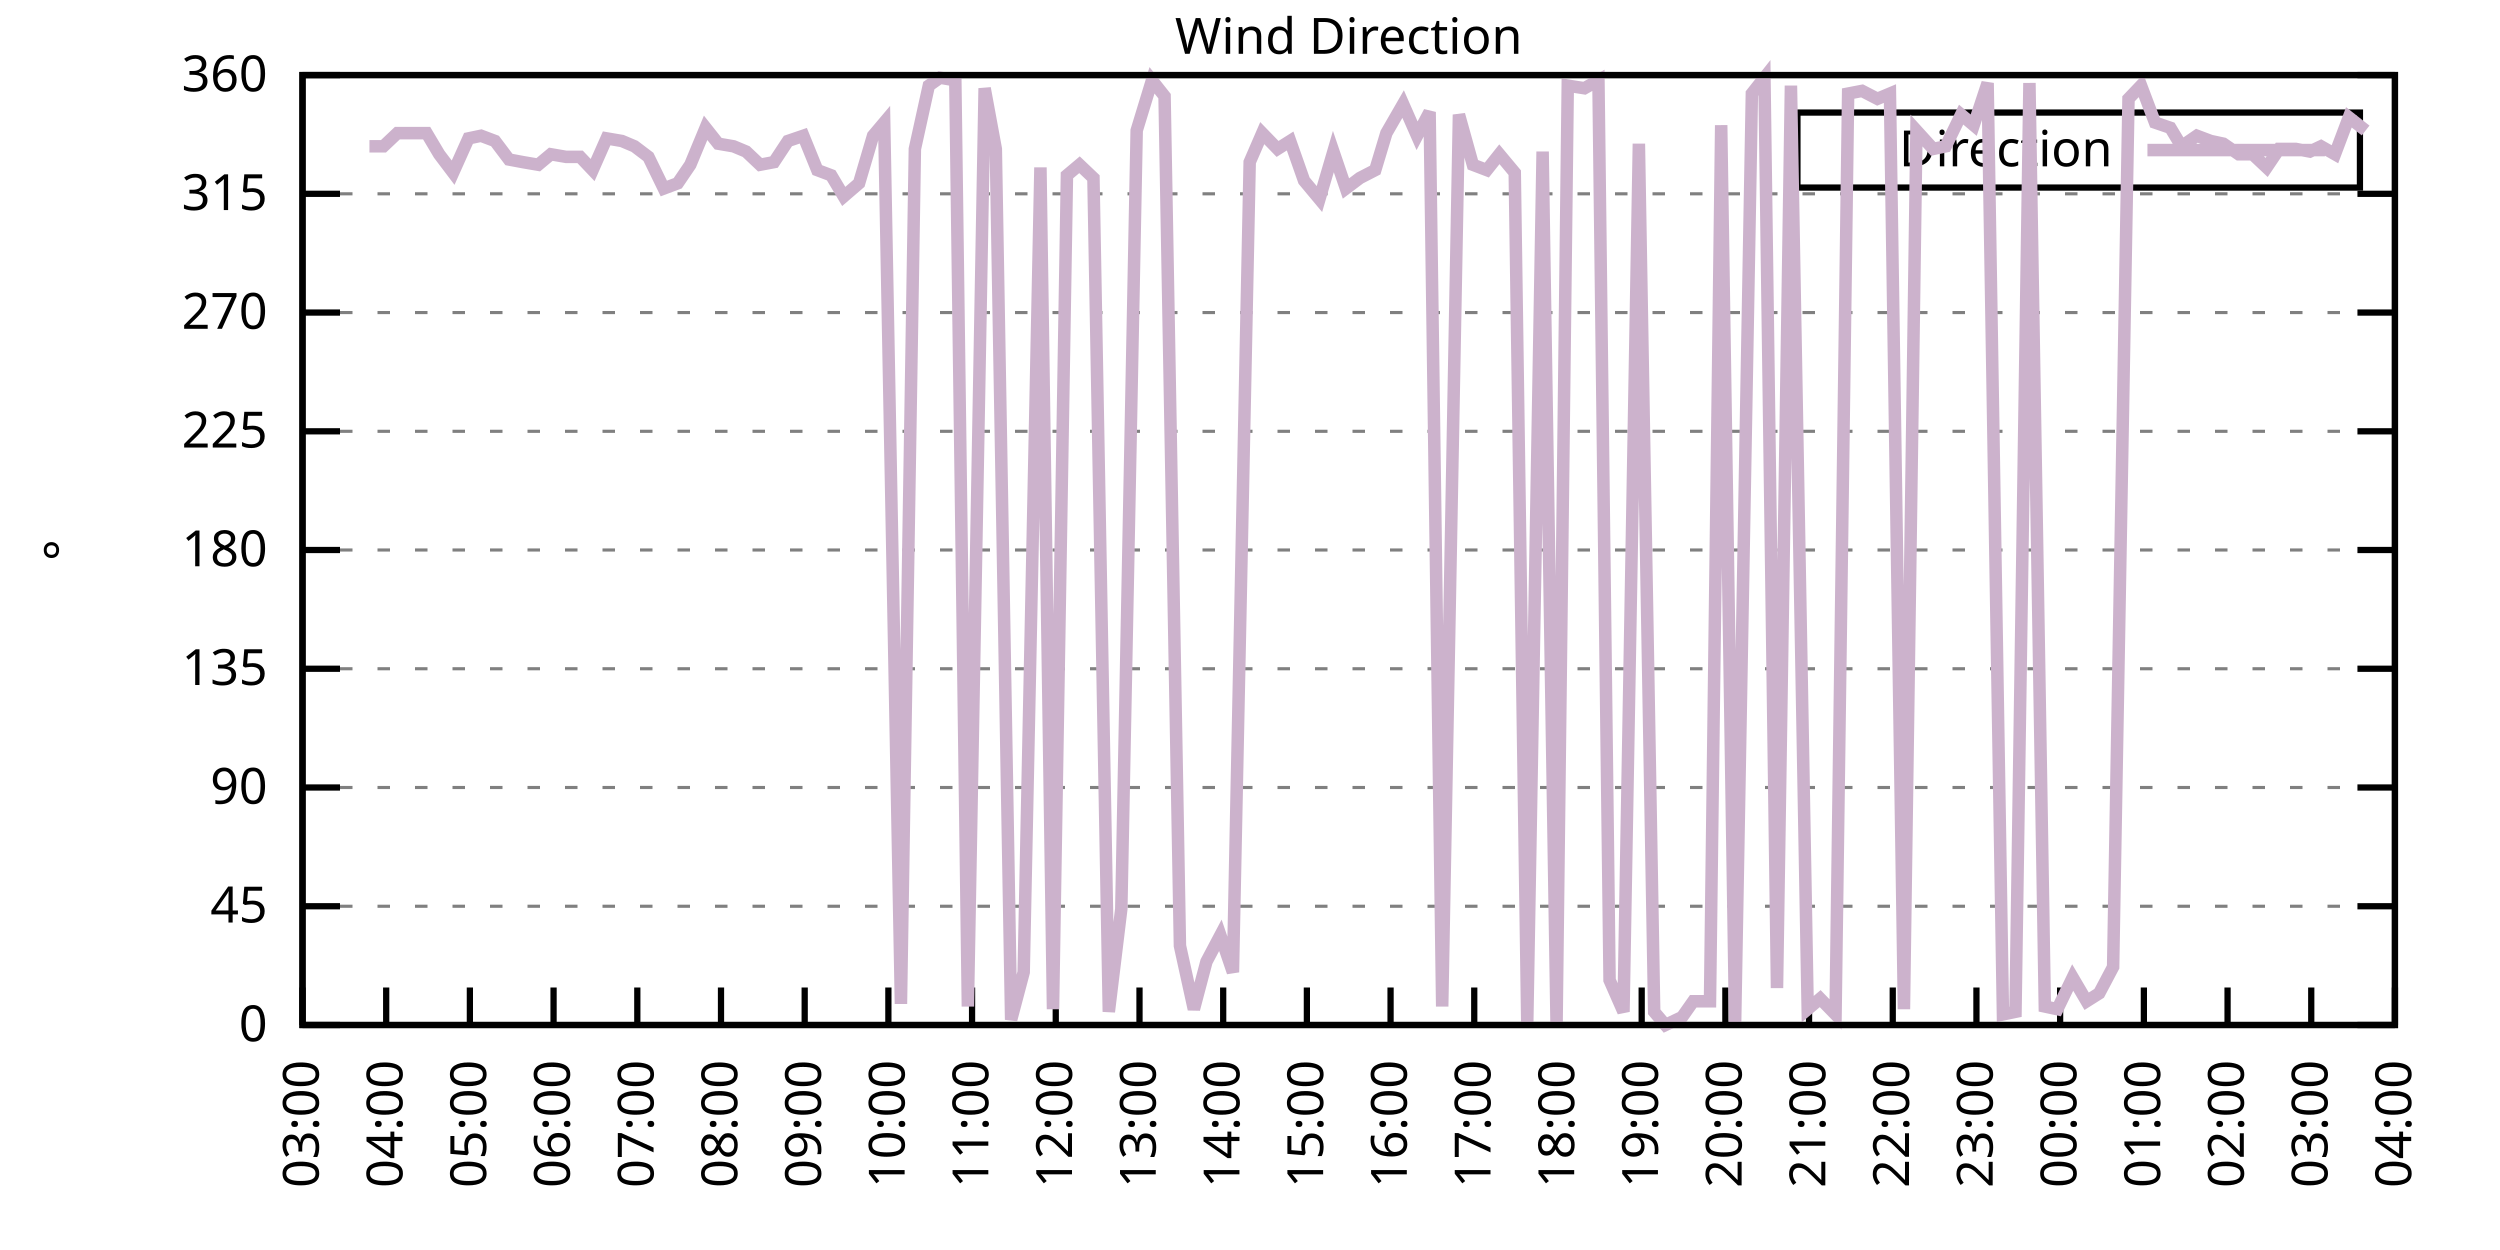
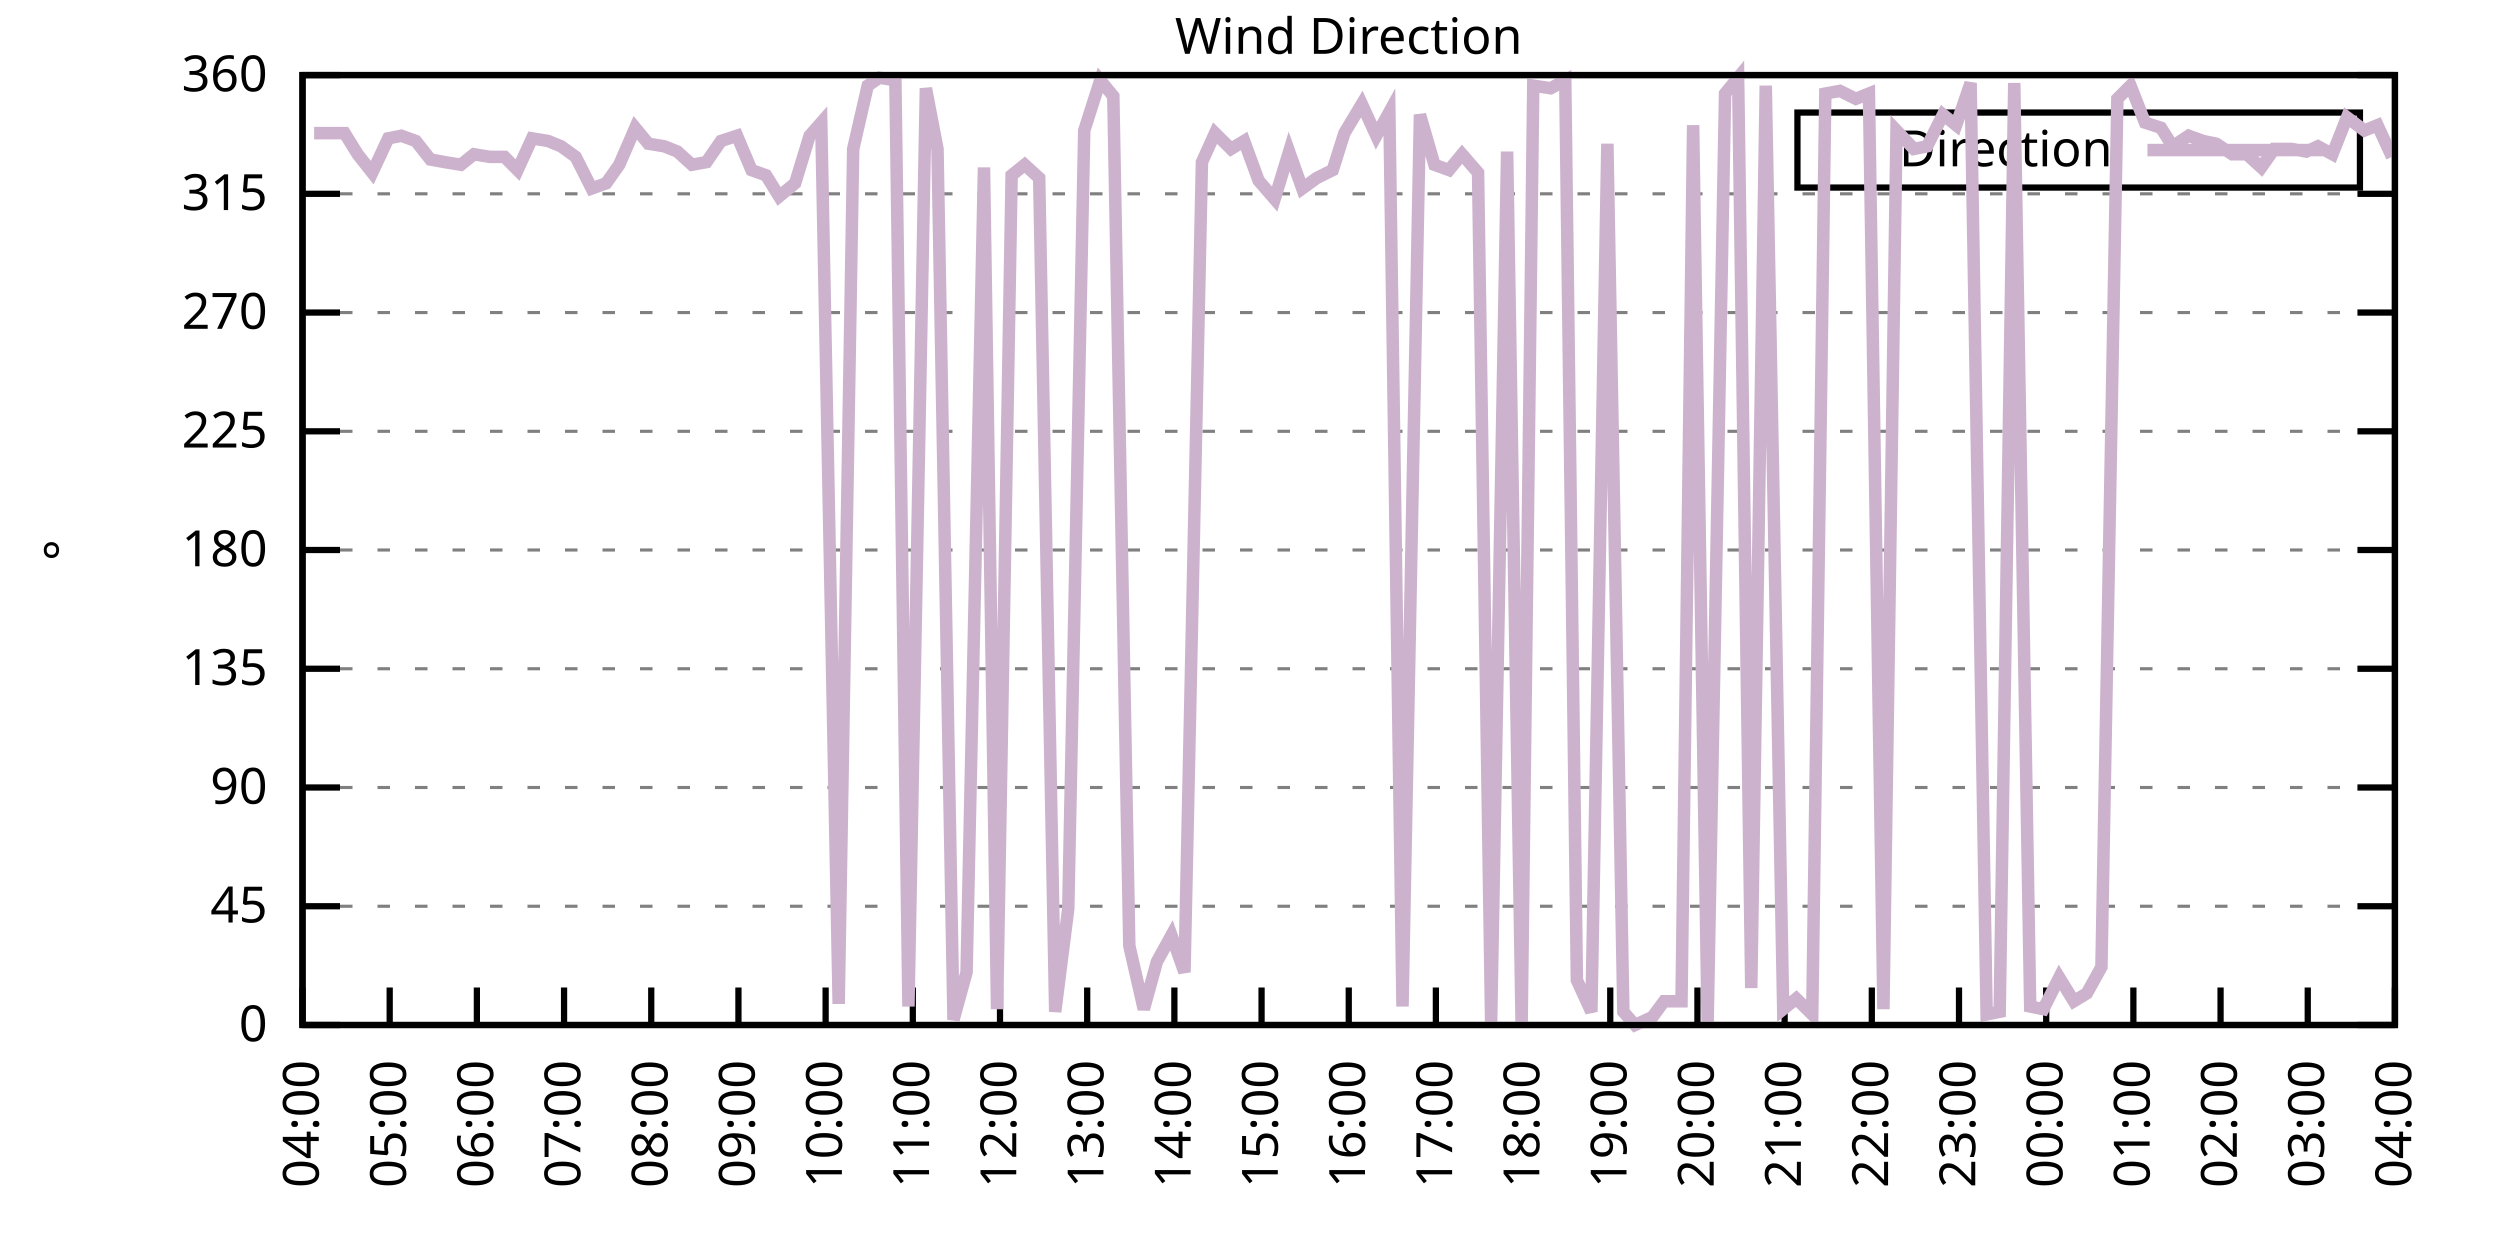
<svg xmlns="http://www.w3.org/2000/svg" xmlns:xlink="http://www.w3.org/1999/xlink" width="400" height="200" viewBox="0 0 400 200">
  <g id="gnuplot_canvas">
    <rect x="0" y="0" width="400" height="200" fill="none" />
    <defs>
      <circle id="gpDot" r="0.5" stroke-width="0.5" stroke="currentColor" />
      <path id="gpPt0" stroke-width="0.333" stroke="currentColor" d="M-1,0 h2 M0,-1 v2" />
      <path id="gpPt1" stroke-width="0.333" stroke="currentColor" d="M-1,-1 L1,1 M1,-1 L-1,1" />
      <path id="gpPt2" stroke-width="0.333" stroke="currentColor" d="M-1,0 L1,0 M0,-1 L0,1 M-1,-1 L1,1 M-1,1 L1,-1" />
      <rect id="gpPt3" stroke-width="0.333" stroke="currentColor" x="-1" y="-1" width="2" height="2" />
      <rect id="gpPt4" stroke-width="0.333" stroke="currentColor" fill="currentColor" x="-1" y="-1" width="2" height="2" />
      <circle id="gpPt5" stroke-width="0.333" stroke="currentColor" cx="0" cy="0" r="1" />
      <use xlink:href="#gpPt5" id="gpPt6" fill="currentColor" stroke="none" />
      <path id="gpPt7" stroke-width="0.333" stroke="currentColor" d="M0,-1.33 L-1.33,0.67 L1.33,0.67 z" />
      <use xlink:href="#gpPt7" id="gpPt8" fill="currentColor" stroke="none" />
      <use xlink:href="#gpPt7" id="gpPt9" stroke="currentColor" transform="rotate(180)" />
      <use xlink:href="#gpPt9" id="gpPt10" fill="currentColor" stroke="none" />
      <use xlink:href="#gpPt3" id="gpPt11" stroke="currentColor" transform="rotate(45)" />
      <use xlink:href="#gpPt11" id="gpPt12" fill="currentColor" stroke="none" />
      <path id="gpPt13" stroke-width="0.333" stroke="currentColor" d="M0,1.330 L1.265,0.411 L0.782,-1.067 L-0.782,-1.076 L-1.265,0.411 z" />
      <use xlink:href="#gpPt13" id="gpPt14" fill="currentColor" stroke="none" />
      <filter id="textbox" filterUnits="objectBoundingBox" x="0" y="0" height="1" width="1">
        <feFlood flood-color="white" flood-opacity="1" result="bgnd" />
        <feComposite in="SourceGraphic" in2="bgnd" operator="atop" />
      </filter>
      <filter id="greybox" filterUnits="objectBoundingBox" x="0" y="0" height="1" width="1">
        <feFlood flood-color="lightgrey" flood-opacity="1" result="grey" />
        <feComposite in="SourceGraphic" in2="grey" operator="atop" />
      </filter>
    </defs>
    <g fill="none" color="white" stroke="currentColor" stroke-width="1.00" stroke-linecap="butt" stroke-linejoin="miter">
</g>
    <g fill="none" color="black" stroke="currentColor" stroke-width="1.00" stroke-linecap="butt" stroke-linejoin="miter">
      <g stroke="none" shape-rendering="crispEdges">
        <polygon fill="rgb(255, 255, 255)" points="48.40,164.00 383.18,164.00 383.18,12.02 48.40,12.02 " />
      </g>
    </g>
    <g fill="none" color="black" stroke="currentColor" stroke-width="1.00" stroke-linecap="butt" stroke-linejoin="miter">
</g>
    <g fill="none" color="black" stroke="black" stroke-width="0.50" stroke-linecap="butt" stroke-linejoin="miter">
</g>
    <g fill="none" color="gray" stroke="currentColor" stroke-width="0.50" stroke-linecap="butt" stroke-linejoin="miter">
      <path stroke="gray" stroke-dasharray="2,4" class="gridline" d="M48.40,164.00 L383.19,164.00  " />
    </g>
    <g fill="none" color="gray" stroke="gray" stroke-width="1.00" stroke-linecap="butt" stroke-linejoin="miter">
</g>
    <g fill="none" color="black" stroke="currentColor" stroke-width="1.00" stroke-linecap="butt" stroke-linejoin="miter">
      <path stroke="black" d="M48.40,164.00 L54.40,164.00 M383.19,164.00 L377.19,164.00  " />
      <g transform="translate(42.80,166.60)" stroke="none" fill="black" font-family="Sans" font-size="8.00" text-anchor="end">
        <text>
          <tspan font-family="Sans"> 0</tspan>
        </text>
      </g>
    </g>
    <g fill="none" color="black" stroke="currentColor" stroke-width="1.00" stroke-linecap="butt" stroke-linejoin="miter">
</g>
    <g fill="none" color="black" stroke="black" stroke-width="0.50" stroke-linecap="butt" stroke-linejoin="miter">
</g>
    <g fill="none" color="gray" stroke="currentColor" stroke-width="0.50" stroke-linecap="butt" stroke-linejoin="miter">
      <path stroke="gray" stroke-dasharray="2,4" class="gridline" d="M48.40,145.00 L383.19,145.00  " />
    </g>
    <g fill="none" color="gray" stroke="gray" stroke-width="1.00" stroke-linecap="butt" stroke-linejoin="miter">
</g>
    <g fill="none" color="black" stroke="currentColor" stroke-width="1.00" stroke-linecap="butt" stroke-linejoin="miter">
      <path stroke="black" d="M48.40,145.00 L54.40,145.00 M383.19,145.00 L377.19,145.00  " />
      <g transform="translate(42.80,147.60)" stroke="none" fill="black" font-family="Sans" font-size="8.00" text-anchor="end">
        <text>
          <tspan font-family="Sans"> 45</tspan>
        </text>
      </g>
    </g>
    <g fill="none" color="black" stroke="currentColor" stroke-width="1.00" stroke-linecap="butt" stroke-linejoin="miter">
</g>
    <g fill="none" color="black" stroke="black" stroke-width="0.50" stroke-linecap="butt" stroke-linejoin="miter">
</g>
    <g fill="none" color="gray" stroke="currentColor" stroke-width="0.50" stroke-linecap="butt" stroke-linejoin="miter">
      <path stroke="gray" stroke-dasharray="2,4" class="gridline" d="M48.40,126.00 L383.19,126.00  " />
    </g>
    <g fill="none" color="gray" stroke="gray" stroke-width="1.00" stroke-linecap="butt" stroke-linejoin="miter">
</g>
    <g fill="none" color="black" stroke="currentColor" stroke-width="1.00" stroke-linecap="butt" stroke-linejoin="miter">
      <path stroke="black" d="M48.40,126.00 L54.40,126.00 M383.19,126.00 L377.19,126.00  " />
      <g transform="translate(42.80,128.60)" stroke="none" fill="black" font-family="Sans" font-size="8.00" text-anchor="end">
        <text>
          <tspan font-family="Sans"> 90</tspan>
        </text>
      </g>
    </g>
    <g fill="none" color="black" stroke="currentColor" stroke-width="1.00" stroke-linecap="butt" stroke-linejoin="miter">
</g>
    <g fill="none" color="black" stroke="black" stroke-width="0.50" stroke-linecap="butt" stroke-linejoin="miter">
</g>
    <g fill="none" color="gray" stroke="currentColor" stroke-width="0.50" stroke-linecap="butt" stroke-linejoin="miter">
      <path stroke="gray" stroke-dasharray="2,4" class="gridline" d="M48.40,107.00 L383.19,107.00  " />
    </g>
    <g fill="none" color="gray" stroke="gray" stroke-width="1.00" stroke-linecap="butt" stroke-linejoin="miter">
</g>
    <g fill="none" color="black" stroke="currentColor" stroke-width="1.00" stroke-linecap="butt" stroke-linejoin="miter">
      <path stroke="black" d="M48.40,107.00 L54.40,107.00 M383.19,107.00 L377.19,107.00  " />
      <g transform="translate(42.80,109.60)" stroke="none" fill="black" font-family="Sans" font-size="8.00" text-anchor="end">
        <text>
          <tspan font-family="Sans"> 135</tspan>
        </text>
      </g>
    </g>
    <g fill="none" color="black" stroke="currentColor" stroke-width="1.00" stroke-linecap="butt" stroke-linejoin="miter">
</g>
    <g fill="none" color="black" stroke="black" stroke-width="0.50" stroke-linecap="butt" stroke-linejoin="miter">
</g>
    <g fill="none" color="gray" stroke="currentColor" stroke-width="0.50" stroke-linecap="butt" stroke-linejoin="miter">
      <path stroke="gray" stroke-dasharray="2,4" class="gridline" d="M48.40,88.00 L383.19,88.00  " />
    </g>
    <g fill="none" color="gray" stroke="gray" stroke-width="1.00" stroke-linecap="butt" stroke-linejoin="miter">
</g>
    <g fill="none" color="black" stroke="currentColor" stroke-width="1.00" stroke-linecap="butt" stroke-linejoin="miter">
      <path stroke="black" d="M48.40,88.00 L54.40,88.00 M383.19,88.00 L377.19,88.00  " />
      <g transform="translate(42.80,90.60)" stroke="none" fill="black" font-family="Sans" font-size="8.00" text-anchor="end">
        <text>
          <tspan font-family="Sans"> 180</tspan>
        </text>
      </g>
    </g>
    <g fill="none" color="black" stroke="currentColor" stroke-width="1.00" stroke-linecap="butt" stroke-linejoin="miter">
</g>
    <g fill="none" color="black" stroke="black" stroke-width="0.50" stroke-linecap="butt" stroke-linejoin="miter">
</g>
    <g fill="none" color="gray" stroke="currentColor" stroke-width="0.50" stroke-linecap="butt" stroke-linejoin="miter">
      <path stroke="gray" stroke-dasharray="2,4" class="gridline" d="M48.40,69.01 L383.19,69.01  " />
    </g>
    <g fill="none" color="gray" stroke="gray" stroke-width="1.00" stroke-linecap="butt" stroke-linejoin="miter">
</g>
    <g fill="none" color="black" stroke="currentColor" stroke-width="1.00" stroke-linecap="butt" stroke-linejoin="miter">
      <path stroke="black" d="M48.40,69.01 L54.40,69.01 M383.19,69.01 L377.19,69.01  " />
      <g transform="translate(42.80,71.61)" stroke="none" fill="black" font-family="Sans" font-size="8.00" text-anchor="end">
        <text>
          <tspan font-family="Sans"> 225</tspan>
        </text>
      </g>
    </g>
    <g fill="none" color="black" stroke="currentColor" stroke-width="1.00" stroke-linecap="butt" stroke-linejoin="miter">
</g>
    <g fill="none" color="black" stroke="black" stroke-width="0.50" stroke-linecap="butt" stroke-linejoin="miter">
</g>
    <g fill="none" color="gray" stroke="currentColor" stroke-width="0.50" stroke-linecap="butt" stroke-linejoin="miter">
      <path stroke="gray" stroke-dasharray="2,4" class="gridline" d="M48.40,50.01 L383.19,50.01  " />
    </g>
    <g fill="none" color="gray" stroke="gray" stroke-width="1.00" stroke-linecap="butt" stroke-linejoin="miter">
</g>
    <g fill="none" color="black" stroke="currentColor" stroke-width="1.00" stroke-linecap="butt" stroke-linejoin="miter">
      <path stroke="black" d="M48.40,50.01 L54.40,50.01 M383.19,50.01 L377.19,50.01  " />
      <g transform="translate(42.80,52.61)" stroke="none" fill="black" font-family="Sans" font-size="8.00" text-anchor="end">
        <text>
          <tspan font-family="Sans"> 270</tspan>
        </text>
      </g>
    </g>
    <g fill="none" color="black" stroke="currentColor" stroke-width="1.00" stroke-linecap="butt" stroke-linejoin="miter">
</g>
    <g fill="none" color="black" stroke="black" stroke-width="0.50" stroke-linecap="butt" stroke-linejoin="miter">
</g>
    <g fill="none" color="gray" stroke="currentColor" stroke-width="0.50" stroke-linecap="butt" stroke-linejoin="miter">
      <path stroke="gray" stroke-dasharray="2,4" class="gridline" d="M48.40,31.01 L383.19,31.01  " />
    </g>
    <g fill="none" color="gray" stroke="gray" stroke-width="1.00" stroke-linecap="butt" stroke-linejoin="miter">
</g>
    <g fill="none" color="black" stroke="currentColor" stroke-width="1.00" stroke-linecap="butt" stroke-linejoin="miter">
      <path stroke="black" d="M48.40,31.01 L54.40,31.01 M383.19,31.01 L377.19,31.01  " />
      <g transform="translate(42.80,33.61)" stroke="none" fill="black" font-family="Sans" font-size="8.00" text-anchor="end">
        <text>
          <tspan font-family="Sans"> 315</tspan>
        </text>
      </g>
    </g>
    <g fill="none" color="black" stroke="currentColor" stroke-width="1.00" stroke-linecap="butt" stroke-linejoin="miter">
</g>
    <g fill="none" color="black" stroke="black" stroke-width="0.50" stroke-linecap="butt" stroke-linejoin="miter">
</g>
    <g fill="none" color="gray" stroke="currentColor" stroke-width="0.50" stroke-linecap="butt" stroke-linejoin="miter">
      <path stroke="gray" stroke-dasharray="2,4" class="gridline" d="M48.40,12.01 L383.19,12.01  " />
    </g>
    <g fill="none" color="gray" stroke="gray" stroke-width="1.00" stroke-linecap="butt" stroke-linejoin="miter">
</g>
    <g fill="none" color="black" stroke="currentColor" stroke-width="1.00" stroke-linecap="butt" stroke-linejoin="miter">
      <path stroke="black" d="M48.40,12.01 L54.40,12.01 M383.19,12.01 L377.19,12.01  " />
      <g transform="translate(42.80,14.61)" stroke="none" fill="black" font-family="Sans" font-size="8.00" text-anchor="end">
        <text>
          <tspan font-family="Sans"> 360</tspan>
        </text>
      </g>
    </g>
    <g fill="none" color="black" stroke="currentColor" stroke-width="1.00" stroke-linecap="butt" stroke-linejoin="miter">
      <path stroke="black" d="M48.40,164.00 L48.40,158.00  " />
      <g transform="translate(51.00,169.60) rotate(270.00)" stroke="none" fill="black" font-family="Sans" font-size="8.00" text-anchor="end">
        <text>
-           <tspan font-family="Sans">03:00</tspan>
-         </text>
-       </g>
-     </g>
-     <g fill="none" color="black" stroke="currentColor" stroke-width="1.00" stroke-linecap="butt" stroke-linejoin="miter">
-       <path stroke="black" d="M61.79,164.00 L61.79,158.00  " />
-       <g transform="translate(64.39,169.60) rotate(270.00)" stroke="none" fill="black" font-family="Sans" font-size="8.00" text-anchor="end">
-         <text>
          <tspan font-family="Sans">04:00</tspan>
        </text>
      </g>
    </g>
    <g fill="none" color="black" stroke="currentColor" stroke-width="1.00" stroke-linecap="butt" stroke-linejoin="miter">
-       <path stroke="black" d="M75.18,164.00 L75.18,158.00  " />
-       <g transform="translate(77.78,169.60) rotate(270.00)" stroke="none" fill="black" font-family="Sans" font-size="8.00" text-anchor="end">
+       <path stroke="black" d="M62.35,164.00 L62.35,158.00  " />
+       <g transform="translate(64.95,169.60) rotate(270.00)" stroke="none" fill="black" font-family="Sans" font-size="8.00" text-anchor="end">
        <text>
          <tspan font-family="Sans">05:00</tspan>
        </text>
      </g>
    </g>
    <g fill="none" color="black" stroke="currentColor" stroke-width="1.00" stroke-linecap="butt" stroke-linejoin="miter">
-       <path stroke="black" d="M88.57,164.00 L88.57,158.00  " />
-       <g transform="translate(91.17,169.60) rotate(270.00)" stroke="none" fill="black" font-family="Sans" font-size="8.00" text-anchor="end">
+       <path stroke="black" d="M76.30,164.00 L76.30,158.00  " />
+       <g transform="translate(78.90,169.60) rotate(270.00)" stroke="none" fill="black" font-family="Sans" font-size="8.00" text-anchor="end">
        <text>
          <tspan font-family="Sans">06:00</tspan>
        </text>
      </g>
    </g>
    <g fill="none" color="black" stroke="currentColor" stroke-width="1.00" stroke-linecap="butt" stroke-linejoin="miter">
-       <path stroke="black" d="M101.97,164.00 L101.97,158.00  " />
-       <g transform="translate(104.57,169.60) rotate(270.00)" stroke="none" fill="black" font-family="Sans" font-size="8.00" text-anchor="end">
+       <path stroke="black" d="M90.25,164.00 L90.25,158.00  " />
+       <g transform="translate(92.85,169.60) rotate(270.00)" stroke="none" fill="black" font-family="Sans" font-size="8.00" text-anchor="end">
        <text>
          <tspan font-family="Sans">07:00</tspan>
        </text>
      </g>
    </g>
    <g fill="none" color="black" stroke="currentColor" stroke-width="1.00" stroke-linecap="butt" stroke-linejoin="miter">
-       <path stroke="black" d="M115.36,164.00 L115.36,158.00  " />
-       <g transform="translate(117.96,169.60) rotate(270.00)" stroke="none" fill="black" font-family="Sans" font-size="8.00" text-anchor="end">
+       <path stroke="black" d="M104.20,164.00 L104.20,158.00  " />
+       <g transform="translate(106.80,169.60) rotate(270.00)" stroke="none" fill="black" font-family="Sans" font-size="8.00" text-anchor="end">
        <text>
          <tspan font-family="Sans">08:00</tspan>
        </text>
      </g>
    </g>
    <g fill="none" color="black" stroke="currentColor" stroke-width="1.00" stroke-linecap="butt" stroke-linejoin="miter">
-       <path stroke="black" d="M128.75,164.00 L128.75,158.00  " />
-       <g transform="translate(131.35,169.60) rotate(270.00)" stroke="none" fill="black" font-family="Sans" font-size="8.00" text-anchor="end">
+       <path stroke="black" d="M118.15,164.00 L118.15,158.00  " />
+       <g transform="translate(120.75,169.60) rotate(270.00)" stroke="none" fill="black" font-family="Sans" font-size="8.00" text-anchor="end">
        <text>
          <tspan font-family="Sans">09:00</tspan>
        </text>
      </g>
    </g>
    <g fill="none" color="black" stroke="currentColor" stroke-width="1.00" stroke-linecap="butt" stroke-linejoin="miter">
-       <path stroke="black" d="M142.14,164.00 L142.14,158.00  " />
-       <g transform="translate(144.74,169.60) rotate(270.00)" stroke="none" fill="black" font-family="Sans" font-size="8.00" text-anchor="end">
+       <path stroke="black" d="M132.10,164.00 L132.10,158.00  " />
+       <g transform="translate(134.70,169.60) rotate(270.00)" stroke="none" fill="black" font-family="Sans" font-size="8.00" text-anchor="end">
        <text>
          <tspan font-family="Sans">10:00</tspan>
        </text>
      </g>
    </g>
    <g fill="none" color="black" stroke="currentColor" stroke-width="1.00" stroke-linecap="butt" stroke-linejoin="miter">
-       <path stroke="black" d="M155.53,164.00 L155.53,158.00  " />
-       <g transform="translate(158.13,169.60) rotate(270.00)" stroke="none" fill="black" font-family="Sans" font-size="8.00" text-anchor="end">
+       <path stroke="black" d="M146.05,164.00 L146.05,158.00  " />
+       <g transform="translate(148.65,169.60) rotate(270.00)" stroke="none" fill="black" font-family="Sans" font-size="8.00" text-anchor="end">
        <text>
          <tspan font-family="Sans">11:00</tspan>
        </text>
      </g>
    </g>
    <g fill="none" color="black" stroke="currentColor" stroke-width="1.00" stroke-linecap="butt" stroke-linejoin="miter">
-       <path stroke="black" d="M168.92,164.00 L168.92,158.00  " />
-       <g transform="translate(171.52,169.60) rotate(270.00)" stroke="none" fill="black" font-family="Sans" font-size="8.00" text-anchor="end">
+       <path stroke="black" d="M160.00,164.00 L160.00,158.00  " />
+       <g transform="translate(162.60,169.60) rotate(270.00)" stroke="none" fill="black" font-family="Sans" font-size="8.00" text-anchor="end">
        <text>
          <tspan font-family="Sans">12:00</tspan>
        </text>
      </g>
    </g>
    <g fill="none" color="black" stroke="currentColor" stroke-width="1.00" stroke-linecap="butt" stroke-linejoin="miter">
-       <path stroke="black" d="M182.32,164.00 L182.32,158.00  " />
-       <g transform="translate(184.92,169.60) rotate(270.00)" stroke="none" fill="black" font-family="Sans" font-size="8.00" text-anchor="end">
+       <path stroke="black" d="M173.95,164.00 L173.95,158.00  " />
+       <g transform="translate(176.55,169.60) rotate(270.00)" stroke="none" fill="black" font-family="Sans" font-size="8.00" text-anchor="end">
        <text>
          <tspan font-family="Sans">13:00</tspan>
        </text>
      </g>
    </g>
    <g fill="none" color="black" stroke="currentColor" stroke-width="1.00" stroke-linecap="butt" stroke-linejoin="miter">
-       <path stroke="black" d="M195.71,164.00 L195.71,158.00  " />
-       <g transform="translate(198.31,169.60) rotate(270.00)" stroke="none" fill="black" font-family="Sans" font-size="8.00" text-anchor="end">
+       <path stroke="black" d="M187.90,164.00 L187.90,158.00  " />
+       <g transform="translate(190.50,169.60) rotate(270.00)" stroke="none" fill="black" font-family="Sans" font-size="8.00" text-anchor="end">
        <text>
          <tspan font-family="Sans">14:00</tspan>
        </text>
      </g>
    </g>
    <g fill="none" color="black" stroke="currentColor" stroke-width="1.00" stroke-linecap="butt" stroke-linejoin="miter">
-       <path stroke="black" d="M209.10,164.00 L209.10,158.00  " />
-       <g transform="translate(211.70,169.60) rotate(270.00)" stroke="none" fill="black" font-family="Sans" font-size="8.00" text-anchor="end">
+       <path stroke="black" d="M201.85,164.00 L201.85,158.00  " />
+       <g transform="translate(204.45,169.60) rotate(270.00)" stroke="none" fill="black" font-family="Sans" font-size="8.00" text-anchor="end">
        <text>
          <tspan font-family="Sans">15:00</tspan>
        </text>
      </g>
    </g>
    <g fill="none" color="black" stroke="currentColor" stroke-width="1.00" stroke-linecap="butt" stroke-linejoin="miter">
-       <path stroke="black" d="M222.49,164.00 L222.49,158.00  " />
-       <g transform="translate(225.09,169.60) rotate(270.00)" stroke="none" fill="black" font-family="Sans" font-size="8.00" text-anchor="end">
+       <path stroke="black" d="M215.80,164.00 L215.80,158.00  " />
+       <g transform="translate(218.40,169.60) rotate(270.00)" stroke="none" fill="black" font-family="Sans" font-size="8.00" text-anchor="end">
        <text>
          <tspan font-family="Sans">16:00</tspan>
        </text>
      </g>
    </g>
    <g fill="none" color="black" stroke="currentColor" stroke-width="1.00" stroke-linecap="butt" stroke-linejoin="miter">
-       <path stroke="black" d="M235.88,164.00 L235.88,158.00  " />
-       <g transform="translate(238.48,169.60) rotate(270.00)" stroke="none" fill="black" font-family="Sans" font-size="8.00" text-anchor="end">
+       <path stroke="black" d="M229.74,164.00 L229.74,158.00  " />
+       <g transform="translate(232.34,169.60) rotate(270.00)" stroke="none" fill="black" font-family="Sans" font-size="8.00" text-anchor="end">
        <text>
          <tspan font-family="Sans">17:00</tspan>
        </text>
      </g>
    </g>
    <g fill="none" color="black" stroke="currentColor" stroke-width="1.00" stroke-linecap="butt" stroke-linejoin="miter">
-       <path stroke="black" d="M249.27,164.00 L249.27,158.00  " />
-       <g transform="translate(251.87,169.60) rotate(270.00)" stroke="none" fill="black" font-family="Sans" font-size="8.00" text-anchor="end">
+       <path stroke="black" d="M243.69,164.00 L243.69,158.00  " />
+       <g transform="translate(246.29,169.60) rotate(270.00)" stroke="none" fill="black" font-family="Sans" font-size="8.00" text-anchor="end">
        <text>
          <tspan font-family="Sans">18:00</tspan>
        </text>
      </g>
    </g>
    <g fill="none" color="black" stroke="currentColor" stroke-width="1.00" stroke-linecap="butt" stroke-linejoin="miter">
-       <path stroke="black" d="M262.67,164.00 L262.67,158.00  " />
-       <g transform="translate(265.27,169.60) rotate(270.00)" stroke="none" fill="black" font-family="Sans" font-size="8.00" text-anchor="end">
+       <path stroke="black" d="M257.64,164.00 L257.64,158.00  " />
+       <g transform="translate(260.24,169.60) rotate(270.00)" stroke="none" fill="black" font-family="Sans" font-size="8.00" text-anchor="end">
        <text>
          <tspan font-family="Sans">19:00</tspan>
        </text>
      </g>
    </g>
    <g fill="none" color="black" stroke="currentColor" stroke-width="1.00" stroke-linecap="butt" stroke-linejoin="miter">
-       <path stroke="black" d="M276.06,164.00 L276.06,158.00  " />
-       <g transform="translate(278.66,169.60) rotate(270.00)" stroke="none" fill="black" font-family="Sans" font-size="8.00" text-anchor="end">
+       <path stroke="black" d="M271.59,164.00 L271.59,158.00  " />
+       <g transform="translate(274.19,169.60) rotate(270.00)" stroke="none" fill="black" font-family="Sans" font-size="8.00" text-anchor="end">
        <text>
          <tspan font-family="Sans">20:00</tspan>
        </text>
      </g>
    </g>
    <g fill="none" color="black" stroke="currentColor" stroke-width="1.00" stroke-linecap="butt" stroke-linejoin="miter">
-       <path stroke="black" d="M289.45,164.00 L289.45,158.00  " />
-       <g transform="translate(292.05,169.60) rotate(270.00)" stroke="none" fill="black" font-family="Sans" font-size="8.00" text-anchor="end">
+       <path stroke="black" d="M285.54,164.00 L285.54,158.00  " />
+       <g transform="translate(288.14,169.60) rotate(270.00)" stroke="none" fill="black" font-family="Sans" font-size="8.00" text-anchor="end">
        <text>
          <tspan font-family="Sans">21:00</tspan>
        </text>
      </g>
    </g>
    <g fill="none" color="black" stroke="currentColor" stroke-width="1.00" stroke-linecap="butt" stroke-linejoin="miter">
-       <path stroke="black" d="M302.84,164.00 L302.84,158.00  " />
-       <g transform="translate(305.44,169.60) rotate(270.00)" stroke="none" fill="black" font-family="Sans" font-size="8.00" text-anchor="end">
+       <path stroke="black" d="M299.49,164.00 L299.49,158.00  " />
+       <g transform="translate(302.09,169.60) rotate(270.00)" stroke="none" fill="black" font-family="Sans" font-size="8.00" text-anchor="end">
        <text>
          <tspan font-family="Sans">22:00</tspan>
        </text>
      </g>
    </g>
    <g fill="none" color="black" stroke="currentColor" stroke-width="1.00" stroke-linecap="butt" stroke-linejoin="miter">
-       <path stroke="black" d="M316.23,164.00 L316.23,158.00  " />
-       <g transform="translate(318.83,169.60) rotate(270.00)" stroke="none" fill="black" font-family="Sans" font-size="8.00" text-anchor="end">
+       <path stroke="black" d="M313.44,164.00 L313.44,158.00  " />
+       <g transform="translate(316.04,169.60) rotate(270.00)" stroke="none" fill="black" font-family="Sans" font-size="8.00" text-anchor="end">
        <text>
          <tspan font-family="Sans">23:00</tspan>
        </text>
      </g>
    </g>
    <g fill="none" color="black" stroke="currentColor" stroke-width="1.00" stroke-linecap="butt" stroke-linejoin="miter">
-       <path stroke="black" d="M329.62,164.00 L329.62,158.00  " />
-       <g transform="translate(332.22,169.60) rotate(270.00)" stroke="none" fill="black" font-family="Sans" font-size="8.00" text-anchor="end">
+       <path stroke="black" d="M327.39,164.00 L327.39,158.00  " />
+       <g transform="translate(329.99,169.60) rotate(270.00)" stroke="none" fill="black" font-family="Sans" font-size="8.00" text-anchor="end">
        <text>
          <tspan font-family="Sans">00:00</tspan>
        </text>
      </g>
    </g>
    <g fill="none" color="black" stroke="currentColor" stroke-width="1.00" stroke-linecap="butt" stroke-linejoin="miter">
-       <path stroke="black" d="M343.02,164.00 L343.02,158.00  " />
-       <g transform="translate(345.62,169.60) rotate(270.00)" stroke="none" fill="black" font-family="Sans" font-size="8.00" text-anchor="end">
+       <path stroke="black" d="M341.34,164.00 L341.34,158.00  " />
+       <g transform="translate(343.94,169.60) rotate(270.00)" stroke="none" fill="black" font-family="Sans" font-size="8.00" text-anchor="end">
        <text>
          <tspan font-family="Sans">01:00</tspan>
        </text>
      </g>
    </g>
    <g fill="none" color="black" stroke="currentColor" stroke-width="1.00" stroke-linecap="butt" stroke-linejoin="miter">
-       <path stroke="black" d="M356.41,164.00 L356.41,158.00  " />
-       <g transform="translate(359.01,169.60) rotate(270.00)" stroke="none" fill="black" font-family="Sans" font-size="8.00" text-anchor="end">
+       <path stroke="black" d="M355.29,164.00 L355.29,158.00  " />
+       <g transform="translate(357.89,169.60) rotate(270.00)" stroke="none" fill="black" font-family="Sans" font-size="8.00" text-anchor="end">
        <text>
          <tspan font-family="Sans">02:00</tspan>
        </text>
      </g>
    </g>
    <g fill="none" color="black" stroke="currentColor" stroke-width="1.00" stroke-linecap="butt" stroke-linejoin="miter">
-       <path stroke="black" d="M369.80,164.00 L369.80,158.00  " />
-       <g transform="translate(372.40,169.60) rotate(270.00)" stroke="none" fill="black" font-family="Sans" font-size="8.00" text-anchor="end">
+       <path stroke="black" d="M369.24,164.00 L369.24,158.00  " />
+       <g transform="translate(371.84,169.60) rotate(270.00)" stroke="none" fill="black" font-family="Sans" font-size="8.00" text-anchor="end">
        <text>
          <tspan font-family="Sans">03:00</tspan>
        </text>
      </g>
    </g>
    <g fill="none" color="black" stroke="currentColor" stroke-width="1.00" stroke-linecap="butt" stroke-linejoin="miter">
      <path stroke="black" d="M383.19,164.00 L383.19,158.00  " />
      <g transform="translate(385.79,169.60) rotate(270.00)" stroke="none" fill="black" font-family="Sans" font-size="8.00" text-anchor="end">
        <text>
          <tspan font-family="Sans">04:00</tspan>
        </text>
      </g>
    </g>
    <g fill="none" color="black" stroke="currentColor" stroke-width="1.00" stroke-linecap="butt" stroke-linejoin="miter">
</g>
    <g fill="none" color="black" stroke="currentColor" stroke-width="1.00" stroke-linecap="butt" stroke-linejoin="miter">
      <path stroke="black" d="M48.40,12.01 L48.40,164.00 L383.19,164.00 L383.19,12.01 L48.40,12.01 Z  " />
    </g>
    <g fill="none" color="black" stroke="currentColor" stroke-width="1.00" stroke-linecap="butt" stroke-linejoin="miter">
</g>
    <g fill="none" color="black" stroke="currentColor" stroke-width="1.00" stroke-linecap="butt" stroke-linejoin="miter">
      <path stroke="black" d="M287.59,30.01 L287.59,18.01 L377.59,18.01 L377.59,30.01 L287.59,30.01 Z  " />
    </g>
    <g id="Wind_direction_plot_1">
      <g fill="none" color="white" stroke="black" stroke-width="2.00" stroke-linecap="butt" stroke-linejoin="miter">
</g>
      <g fill="none" color="black" stroke="currentColor" stroke-width="2.00" stroke-linecap="butt" stroke-linejoin="miter">
        <g transform="translate(337.99,26.61)" stroke="none" fill="black" font-family="Sans" font-size="8.00" text-anchor="end">
          <text>
            <tspan font-family="Sans">Direction</tspan>
          </text>
        </g>
      </g>
      <g fill="none" color="black" stroke="currentColor" stroke-width="2.00" stroke-linecap="butt" stroke-linejoin="miter">
-         <path stroke="rgb(204, 178, 204)" d="M343.59,24.01 L371.99,24.01 M59.11,23.41 L61.35,23.41 L63.58,21.30 L66.03,21.30 L68.26,21.30 L70.27,24.68   L72.50,27.63 L74.96,22.14 L76.97,21.72 L79.20,22.56 L81.43,25.52 L83.66,25.94 L86.12,26.36 L88.13,24.68   L90.58,25.10 L92.82,25.10 L94.82,27.21 L97.06,22.14 L99.51,22.56 L101.52,23.41 L103.75,25.10 L106.21,30.16   L108.44,29.32 L110.45,26.36 L112.90,20.45 L114.91,22.99 L117.37,23.41 L119.38,24.25 L121.61,26.36 L123.84,25.94   L126.07,22.56 L128.53,21.72 L130.76,27.21 L132.99,28.05 L135.00,31.43 L137.45,29.32 L139.69,21.72 L141.47,19.61   L144.15,160.62 L146.38,23.83 L148.61,13.70 L150.40,12.43 L152.85,12.85 L154.86,161.04 L157.54,14.12 L159.33,23.83   L161.78,163.16 L163.79,155.56 L166.47,26.79 L168.48,161.47 L170.71,28.05 L172.72,26.36 L174.95,28.48 L177.41,161.89   L179.41,145.42 L181.87,20.88 L184.32,12.85 L186.33,15.39 L188.79,151.33 L191.02,161.47 L193.03,153.87 L195.26,149.65   L197.27,155.56 L199.95,25.94 L201.96,21.30 L204.41,23.83 L206.42,22.56 L208.65,28.90 L211.11,31.85 L213.34,24.25   L215.35,30.16 L217.58,28.48 L220.04,27.21 L221.82,21.30 L224.50,16.65 L226.73,21.72 L228.74,17.92 L230.75,161.04   L233.43,18.34 L235.66,26.36 L237.89,27.21 L239.90,24.68 L242.36,27.63 L244.36,163.58 L246.82,24.25 L249.05,164.00   L250.84,13.70 L253.51,14.12 L255.75,12.85 L257.53,156.82 L259.76,161.89 L262.22,22.99 L264.67,161.89 L266.46,164.00   L269.14,162.73 L270.92,160.20 L273.60,160.20 L275.39,20.03 L277.62,163.58 L280.30,14.97 L282.31,12.43 L284.32,158.09   L286.55,13.70 L289.23,161.47 L291.23,159.78 L293.69,162.31 L295.70,14.97 L297.93,14.54 L300.39,15.81 L302.39,14.97   L304.63,161.47 L306.63,20.88 L309.31,23.83 L311.32,23.41 L313.78,18.34 L315.79,20.03 L318.02,13.28 L320.47,162.31   L322.48,161.89 L324.71,13.28 L327.17,161.04 L329.18,161.47 L331.63,156.40 L333.86,160.20 L335.87,158.93 L338.10,154.71   L340.56,15.81 L342.57,13.70 L344.80,19.61 L347.26,20.45 L349.04,23.41 L351.50,21.72 L353.73,22.56 L355.74,22.99   L358.19,24.68 L360.42,24.68 L362.66,26.79 L364.66,23.83 L367.34,23.83 L369.58,24.25 L371.36,23.41 L373.59,24.68   L375.82,18.77 L378.50,20.88  " />
+         <path stroke="rgb(204, 178, 204)" d="M343.59,24.01 L371.99,24.01 M50.26,21.30 L52.82,21.30 L55.14,21.30 L57.23,24.68 L59.56,27.63 L62.12,22.14   L64.21,21.72 L66.53,22.56 L68.86,25.52 L71.18,25.94 L73.74,26.36 L75.83,24.68 L78.39,25.10 L80.72,25.10   L82.81,27.21 L85.13,22.14 L87.69,22.56 L89.78,23.41 L92.11,25.10 L94.67,30.16 L96.99,29.32 L99.08,26.36   L101.64,20.45 L103.73,22.99 L106.29,23.41 L108.38,24.25 L110.71,26.36 L113.03,25.94 L115.36,22.56 L117.92,21.72   L120.24,27.21 L122.57,28.05 L124.66,31.43 L127.22,29.32 L129.54,21.72 L131.40,19.61 L134.19,160.62 L136.51,23.83   L138.84,13.70 L140.70,12.43 L143.26,12.85 L145.35,161.04 L148.14,14.12 L150.00,23.83 L152.56,163.16 L154.65,155.56   L157.44,26.79 L159.53,161.47 L161.86,28.05 L163.95,26.36 L166.27,28.48 L168.83,161.89 L170.92,145.42 L173.48,20.88   L176.04,12.85 L178.13,15.39 L180.69,151.33 L183.01,161.47 L185.11,153.87 L187.43,149.65 L189.52,155.56 L192.31,25.94   L194.41,21.30 L196.96,23.83 L199.06,22.56 L201.38,28.90 L203.94,31.85 L206.26,24.25 L208.36,30.16 L210.68,28.48   L213.24,27.21 L215.10,21.30 L217.89,16.65 L220.21,21.72 L222.30,17.92 L224.40,161.04 L227.19,18.34 L229.51,26.36   L231.84,27.21 L233.93,24.68 L236.49,27.63 L238.58,163.58 L241.14,24.25 L243.46,164.00 L245.32,13.70 L248.11,14.12   L250.44,12.85 L252.30,156.82 L254.62,161.89 L257.18,22.99 L259.74,161.89 L261.60,164.00 L264.39,162.73 L266.25,160.20   L269.04,160.20 L270.90,20.03 L273.22,163.58 L276.01,14.97 L278.10,12.43 L280.20,158.09 L282.52,13.70 L285.31,161.47   L287.40,159.78 L289.96,162.31 L292.05,14.97 L294.38,14.54 L296.94,15.81 L299.03,14.97 L301.35,161.47 L303.44,20.88   L306.23,23.83 L308.33,23.41 L310.88,18.34 L312.98,20.03 L315.30,13.28 L317.86,162.31 L319.95,161.89 L322.28,13.28   L324.83,161.04 L326.93,161.47 L329.48,156.40 L331.81,160.20 L333.90,158.93 L336.23,154.71 L338.78,15.81 L340.88,13.70   L343.20,19.61 L345.76,20.45 L347.62,23.41 L350.18,21.72 L352.50,22.56 L354.59,22.99 L357.15,24.68 L359.48,24.68   L361.80,26.79 L363.89,23.83 L366.68,23.83 L369.01,24.25 L370.87,23.41 L373.19,24.68 L375.52,18.77 L378.31,20.88   L380.40,20.03 L382.73,25.10  " />
      </g>
    </g>
    <g fill="none" color="black" stroke="currentColor" stroke-width="2.00" stroke-linecap="butt" stroke-linejoin="miter">
</g>
    <g fill="none" color="black" stroke="black" stroke-width="1.00" stroke-linecap="butt" stroke-linejoin="miter">
</g>
    <g fill="none" color="black" stroke="currentColor" stroke-width="1.00" stroke-linecap="butt" stroke-linejoin="miter">
      <path stroke="black" d="M48.40,12.01 L48.40,164.00 L383.19,164.00 L383.19,12.01 L48.40,12.01 Z  " />
      <g transform="translate(12.80,88.01) rotate(270.00)" stroke="none" fill="black" font-family="Sans" font-size="8.00" text-anchor="middle">
        <text>
          <tspan font-family="Sans">°</tspan>
        </text>
      </g>
    </g>
    <g fill="none" color="black" stroke="currentColor" stroke-width="1.00" stroke-linecap="butt" stroke-linejoin="miter">
</g>
    <g fill="none" color="black" stroke="currentColor" stroke-width="1.00" stroke-linecap="butt" stroke-linejoin="miter">
      <g transform="translate(215.79,8.61)" stroke="none" fill="black" font-family="Sans" font-size="8.00" text-anchor="middle">
        <text>
          <tspan font-family="Sans">Wind Direction</tspan>
        </text>
      </g>
    </g>
    <g fill="none" color="black" stroke="currentColor" stroke-width="1.00" stroke-linecap="butt" stroke-linejoin="miter">
</g>
  </g>
</svg>
